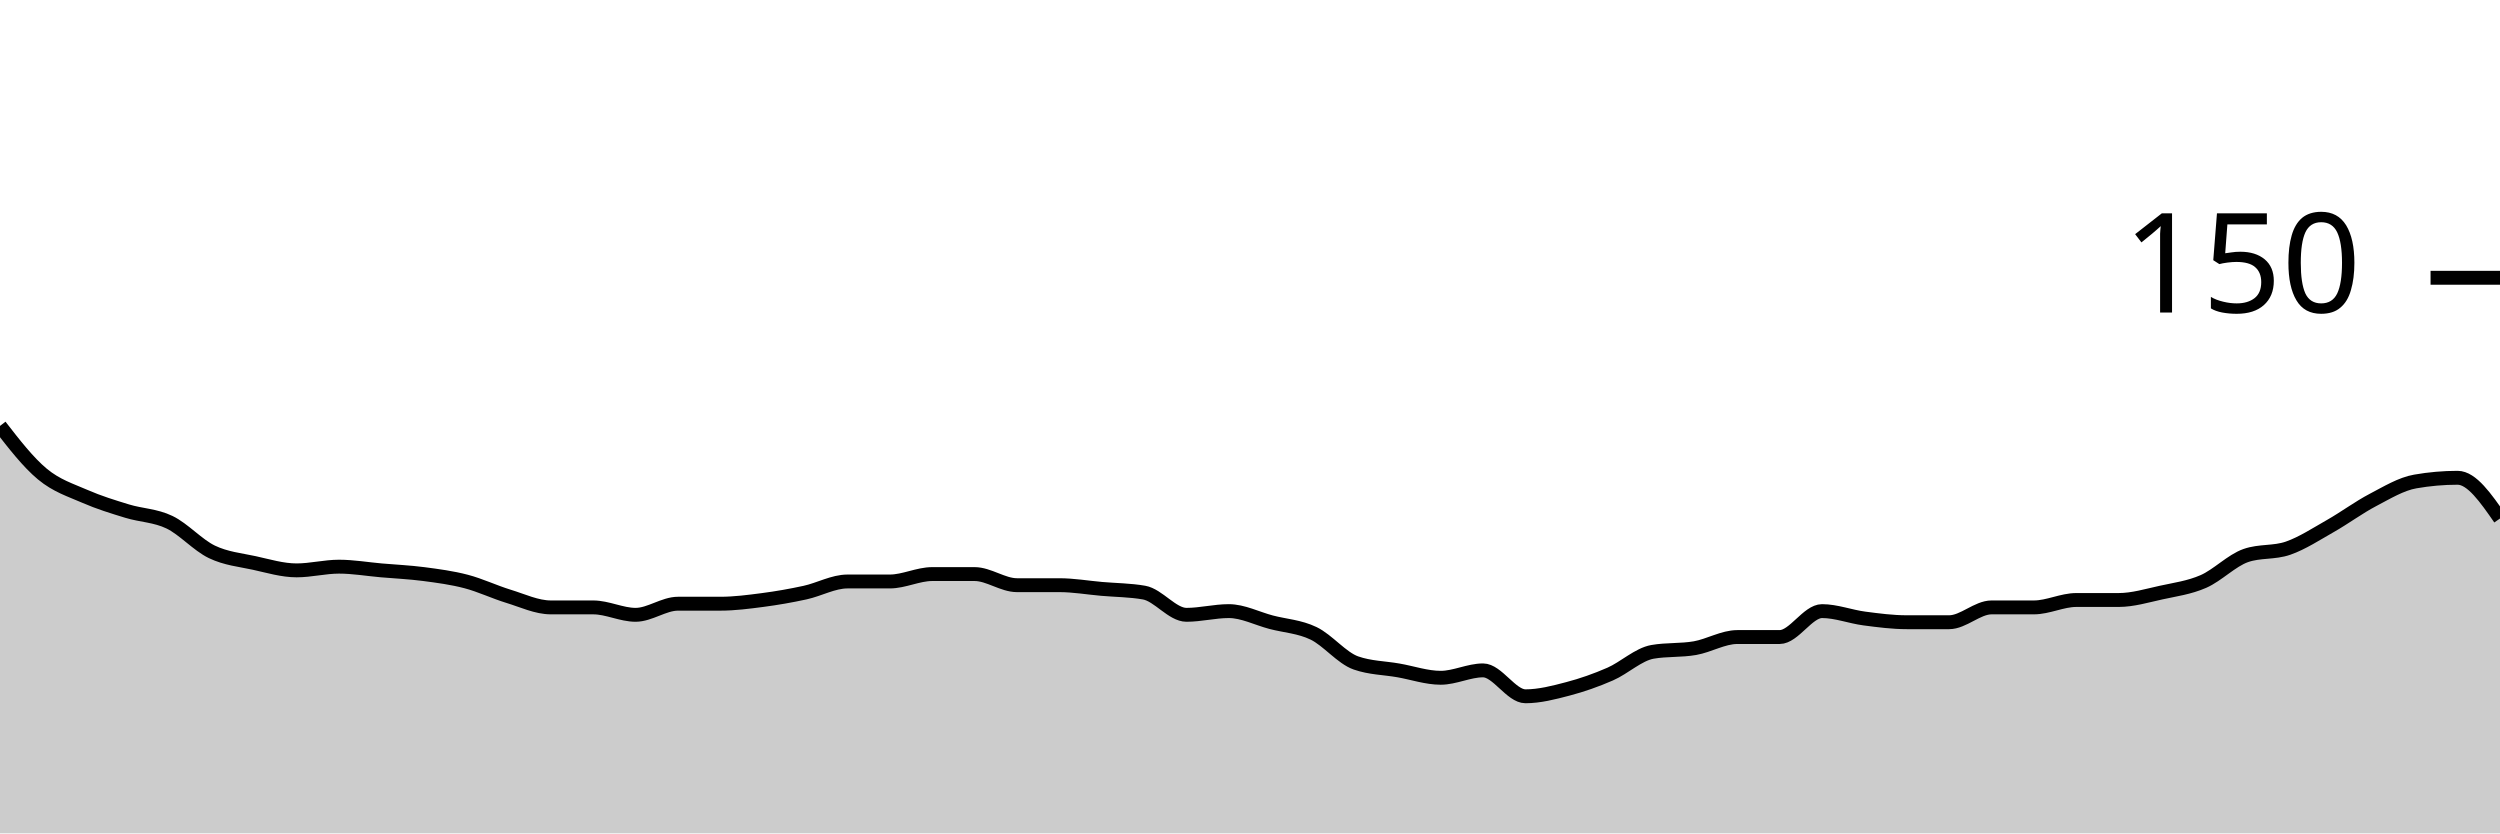
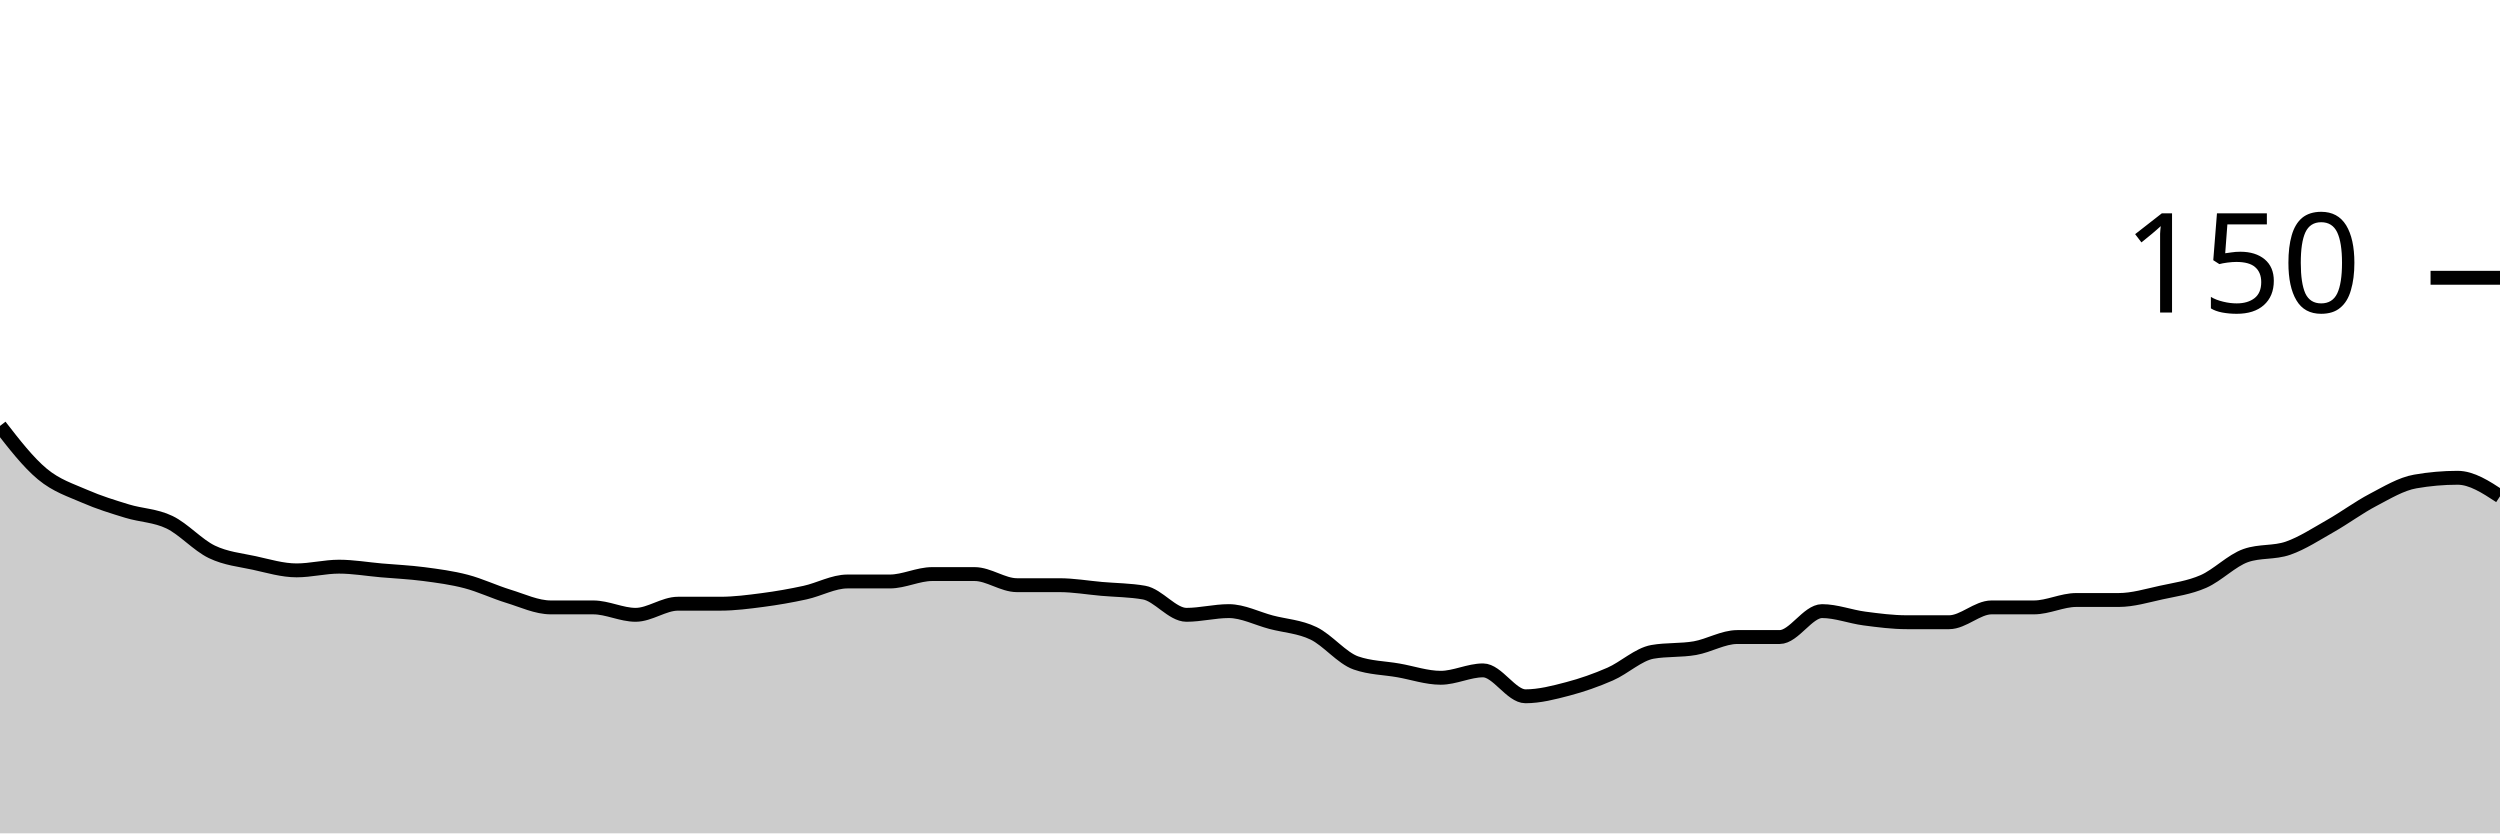
<svg xmlns="http://www.w3.org/2000/svg" viewBox="0 0 180 60">
  <g transform="translate(0,20)">
-     <path class="area" fill="rgba(0, 0, 0, 0.2)" d="M0,10.667C1.017,11.978,2.034,13.289,3.051,14.133C4.068,14.978,5.085,15.289,6.102,15.733C7.119,16.178,8.136,16.489,9.153,16.8C10.169,17.111,11.186,17.111,12.203,17.6C13.22,18.089,14.237,19.244,15.254,19.733C16.271,20.222,17.288,20.311,18.305,20.533C19.322,20.756,20.339,21.067,21.356,21.067C22.373,21.067,23.39,20.8,24.407,20.8C25.424,20.8,26.441,20.978,27.458,21.067C28.475,21.156,29.492,21.2,30.508,21.333C31.525,21.467,32.542,21.6,33.559,21.867C34.576,22.133,35.593,22.622,36.61,22.933C37.627,23.244,38.644,23.733,39.661,23.733C40.678,23.733,41.695,23.733,42.712,23.733C43.729,23.733,44.746,24.267,45.763,24.267C46.78,24.267,47.797,23.467,48.814,23.467C49.831,23.467,50.847,23.467,51.864,23.467C52.881,23.467,53.898,23.333,54.915,23.2C55.932,23.067,56.949,22.889,57.966,22.667C58.983,22.444,60,21.867,61.017,21.867C62.034,21.867,63.051,21.867,64.068,21.867C65.085,21.867,66.102,21.333,67.119,21.333C68.136,21.333,69.153,21.333,70.169,21.333C71.186,21.333,72.203,22.133,73.22,22.133C74.237,22.133,75.254,22.133,76.271,22.133C77.288,22.133,78.305,22.311,79.322,22.4C80.339,22.489,81.356,22.489,82.373,22.667C83.39,22.844,84.407,24.267,85.424,24.267C86.441,24.267,87.458,24,88.475,24C89.492,24,90.508,24.533,91.525,24.8C92.542,25.067,93.559,25.111,94.576,25.6C95.593,26.089,96.61,27.378,97.627,27.733C98.644,28.089,99.661,28.089,100.678,28.267C101.695,28.444,102.712,28.8,103.729,28.8C104.746,28.8,105.763,28.267,106.78,28.267C107.797,28.267,108.814,30.133,109.831,30.133C110.847,30.133,111.864,29.867,112.881,29.6C113.898,29.333,114.915,28.978,115.932,28.533C116.949,28.089,117.966,27.111,118.983,26.933C120,26.756,121.017,26.844,122.034,26.667C123.051,26.489,124.068,25.867,125.085,25.867C126.102,25.867,127.119,25.867,128.136,25.867C129.153,25.867,130.169,24,131.186,24C132.203,24,133.22,24.4,134.237,24.533C135.254,24.667,136.271,24.8,137.288,24.8C138.305,24.8,139.322,24.8,140.339,24.8C141.356,24.8,142.373,23.733,143.39,23.733C144.407,23.733,145.424,23.733,146.441,23.733C147.458,23.733,148.475,23.2,149.492,23.2C150.508,23.2,151.525,23.2,152.542,23.2C153.559,23.2,154.576,22.889,155.593,22.667C156.61,22.444,157.627,22.311,158.644,21.867C159.661,21.422,160.678,20.356,161.695,20C162.712,19.644,163.729,19.822,164.746,19.467C165.763,19.111,166.78,18.444,167.797,17.867C168.814,17.289,169.831,16.533,170.847,16C171.864,15.467,172.881,14.844,173.898,14.667C174.915,14.489,175.932,14.4,176.949,14.4C177.966,14.4,178.983,15.867,180,17.333L180,40C178.983,40,177.966,40,176.949,40C175.932,40,174.915,40,173.898,40C172.881,40,171.864,40,170.847,40C169.831,40,168.814,40,167.797,40C166.78,40,165.763,40,164.746,40C163.729,40,162.712,40,161.695,40C160.678,40,159.661,40,158.644,40C157.627,40,156.61,40,155.593,40C154.576,40,153.559,40,152.542,40C151.525,40,150.508,40,149.492,40C148.475,40,147.458,40,146.441,40C145.424,40,144.407,40,143.39,40C142.373,40,141.356,40,140.339,40C139.322,40,138.305,40,137.288,40C136.271,40,135.254,40,134.237,40C133.22,40,132.203,40,131.186,40C130.169,40,129.153,40,128.136,40C127.119,40,126.102,40,125.085,40C124.068,40,123.051,40,122.034,40C121.017,40,120,40,118.983,40C117.966,40,116.949,40,115.932,40C114.915,40,113.898,40,112.881,40C111.864,40,110.847,40,109.831,40C108.814,40,107.797,40,106.78,40C105.763,40,104.746,40,103.729,40C102.712,40,101.695,40,100.678,40C99.661,40,98.644,40,97.627,40C96.61,40,95.593,40,94.576,40C93.559,40,92.542,40,91.525,40C90.508,40,89.492,40,88.475,40C87.458,40,86.441,40,85.424,40C84.407,40,83.39,40,82.373,40C81.356,40,80.339,40,79.322,40C78.305,40,77.288,40,76.271,40C75.254,40,74.237,40,73.22,40C72.203,40,71.186,40,70.169,40C69.153,40,68.136,40,67.119,40C66.102,40,65.085,40,64.068,40C63.051,40,62.034,40,61.017,40C60,40,58.983,40,57.966,40C56.949,40,55.932,40,54.915,40C53.898,40,52.881,40,51.864,40C50.847,40,49.831,40,48.814,40C47.797,40,46.78,40,45.763,40C44.746,40,43.729,40,42.712,40C41.695,40,40.678,40,39.661,40C38.644,40,37.627,40,36.61,40C35.593,40,34.576,40,33.559,40C32.542,40,31.525,40,30.508,40C29.492,40,28.475,40,27.458,40C26.441,40,25.424,40,24.407,40C23.39,40,22.373,40,21.356,40C20.339,40,19.322,40,18.305,40C17.288,40,16.271,40,15.254,40C14.237,40,13.22,40,12.203,40C11.186,40,10.169,40,9.153,40C8.136,40,7.119,40,6.102,40C5.085,40,4.068,40,3.051,40C2.034,40,1.017,40,0,40Z" />
-     <path class="line" stroke="black" fill="none" d="M0,10.667C1.017,11.978,2.034,13.289,3.051,14.133C4.068,14.978,5.085,15.289,6.102,15.733C7.119,16.178,8.136,16.489,9.153,16.8C10.169,17.111,11.186,17.111,12.203,17.6C13.22,18.089,14.237,19.244,15.254,19.733C16.271,20.222,17.288,20.311,18.305,20.533C19.322,20.756,20.339,21.067,21.356,21.067C22.373,21.067,23.39,20.8,24.407,20.8C25.424,20.8,26.441,20.978,27.458,21.067C28.475,21.156,29.492,21.2,30.508,21.333C31.525,21.467,32.542,21.6,33.559,21.867C34.576,22.133,35.593,22.622,36.61,22.933C37.627,23.244,38.644,23.733,39.661,23.733C40.678,23.733,41.695,23.733,42.712,23.733C43.729,23.733,44.746,24.267,45.763,24.267C46.78,24.267,47.797,23.467,48.814,23.467C49.831,23.467,50.847,23.467,51.864,23.467C52.881,23.467,53.898,23.333,54.915,23.2C55.932,23.067,56.949,22.889,57.966,22.667C58.983,22.444,60,21.867,61.017,21.867C62.034,21.867,63.051,21.867,64.068,21.867C65.085,21.867,66.102,21.333,67.119,21.333C68.136,21.333,69.153,21.333,70.169,21.333C71.186,21.333,72.203,22.133,73.22,22.133C74.237,22.133,75.254,22.133,76.271,22.133C77.288,22.133,78.305,22.311,79.322,22.4C80.339,22.489,81.356,22.489,82.373,22.667C83.39,22.844,84.407,24.267,85.424,24.267C86.441,24.267,87.458,24,88.475,24C89.492,24,90.508,24.533,91.525,24.8C92.542,25.067,93.559,25.111,94.576,25.6C95.593,26.089,96.61,27.378,97.627,27.733C98.644,28.089,99.661,28.089,100.678,28.267C101.695,28.444,102.712,28.8,103.729,28.8C104.746,28.8,105.763,28.267,106.78,28.267C107.797,28.267,108.814,30.133,109.831,30.133C110.847,30.133,111.864,29.867,112.881,29.6C113.898,29.333,114.915,28.978,115.932,28.533C116.949,28.089,117.966,27.111,118.983,26.933C120,26.756,121.017,26.844,122.034,26.667C123.051,26.489,124.068,25.867,125.085,25.867C126.102,25.867,127.119,25.867,128.136,25.867C129.153,25.867,130.169,24,131.186,24C132.203,24,133.22,24.4,134.237,24.533C135.254,24.667,136.271,24.8,137.288,24.8C138.305,24.8,139.322,24.8,140.339,24.8C141.356,24.8,142.373,23.733,143.39,23.733C144.407,23.733,145.424,23.733,146.441,23.733C147.458,23.733,148.475,23.2,149.492,23.2C150.508,23.2,151.525,23.2,152.542,23.2C153.559,23.2,154.576,22.889,155.593,22.667C156.61,22.444,157.627,22.311,158.644,21.867C159.661,21.422,160.678,20.356,161.695,20C162.712,19.644,163.729,19.822,164.746,19.467C165.763,19.111,166.78,18.444,167.797,17.867C168.814,17.289,169.831,16.533,170.847,16C171.864,15.467,172.881,14.844,173.898,14.667C174.915,14.489,175.932,14.4,176.949,14.4C177.966,14.4,178.983,15.867,180,17.333" />
+     <path class="area" fill="rgba(0, 0, 0, 0.2)" d="M0,10.667C1.017,11.978,2.034,13.289,3.051,14.133C4.068,14.978,5.085,15.289,6.102,15.733C7.119,16.178,8.136,16.489,9.153,16.8C10.169,17.111,11.186,17.111,12.203,17.6C13.22,18.089,14.237,19.244,15.254,19.733C16.271,20.222,17.288,20.311,18.305,20.533C19.322,20.756,20.339,21.067,21.356,21.067C22.373,21.067,23.39,20.8,24.407,20.8C25.424,20.8,26.441,20.978,27.458,21.067C28.475,21.156,29.492,21.2,30.508,21.333C31.525,21.467,32.542,21.6,33.559,21.867C34.576,22.133,35.593,22.622,36.61,22.933C37.627,23.244,38.644,23.733,39.661,23.733C40.678,23.733,41.695,23.733,42.712,23.733C43.729,23.733,44.746,24.267,45.763,24.267C46.78,24.267,47.797,23.467,48.814,23.467C49.831,23.467,50.847,23.467,51.864,23.467C52.881,23.467,53.898,23.333,54.915,23.2C55.932,23.067,56.949,22.889,57.966,22.667C58.983,22.444,60,21.867,61.017,21.867C62.034,21.867,63.051,21.867,64.068,21.867C65.085,21.867,66.102,21.333,67.119,21.333C68.136,21.333,69.153,21.333,70.169,21.333C71.186,21.333,72.203,22.133,73.22,22.133C74.237,22.133,75.254,22.133,76.271,22.133C77.288,22.133,78.305,22.311,79.322,22.4C80.339,22.489,81.356,22.489,82.373,22.667C83.39,22.844,84.407,24.267,85.424,24.267C86.441,24.267,87.458,24,88.475,24C89.492,24,90.508,24.533,91.525,24.8C92.542,25.067,93.559,25.111,94.576,25.6C95.593,26.089,96.61,27.378,97.627,27.733C98.644,28.089,99.661,28.089,100.678,28.267C101.695,28.444,102.712,28.8,103.729,28.8C104.746,28.8,105.763,28.267,106.78,28.267C107.797,28.267,108.814,30.133,109.831,30.133C110.847,30.133,111.864,29.867,112.881,29.6C113.898,29.333,114.915,28.978,115.932,28.533C116.949,28.089,117.966,27.111,118.983,26.933C120,26.756,121.017,26.844,122.034,26.667C123.051,26.489,124.068,25.867,125.085,25.867C126.102,25.867,127.119,25.867,128.136,25.867C129.153,25.867,130.169,24,131.186,24C132.203,24,133.22,24.4,134.237,24.533C135.254,24.667,136.271,24.8,137.288,24.8C138.305,24.8,139.322,24.8,140.339,24.8C141.356,24.8,142.373,23.733,143.39,23.733C144.407,23.733,145.424,23.733,146.441,23.733C147.458,23.733,148.475,23.2,149.492,23.2C150.508,23.2,151.525,23.2,152.542,23.2C153.559,23.2,154.576,22.889,155.593,22.667C156.61,22.444,157.627,22.311,158.644,21.867C159.661,21.422,160.678,20.356,161.695,20C162.712,19.644,163.729,19.822,164.746,19.467C165.763,19.111,166.78,18.444,167.797,17.867C168.814,17.289,169.831,16.533,170.847,16C171.864,15.467,172.881,14.844,173.898,14.667C174.915,14.489,175.932,14.4,176.949,14.4C177.966,14.4,178.983,15.067,180,15.733L180,40C178.983,40,177.966,40,176.949,40C175.932,40,174.915,40,173.898,40C172.881,40,171.864,40,170.847,40C169.831,40,168.814,40,167.797,40C166.78,40,165.763,40,164.746,40C163.729,40,162.712,40,161.695,40C160.678,40,159.661,40,158.644,40C157.627,40,156.61,40,155.593,40C154.576,40,153.559,40,152.542,40C151.525,40,150.508,40,149.492,40C148.475,40,147.458,40,146.441,40C145.424,40,144.407,40,143.39,40C142.373,40,141.356,40,140.339,40C139.322,40,138.305,40,137.288,40C136.271,40,135.254,40,134.237,40C133.22,40,132.203,40,131.186,40C130.169,40,129.153,40,128.136,40C127.119,40,126.102,40,125.085,40C124.068,40,123.051,40,122.034,40C121.017,40,120,40,118.983,40C117.966,40,116.949,40,115.932,40C114.915,40,113.898,40,112.881,40C111.864,40,110.847,40,109.831,40C108.814,40,107.797,40,106.78,40C105.763,40,104.746,40,103.729,40C102.712,40,101.695,40,100.678,40C99.661,40,98.644,40,97.627,40C96.61,40,95.593,40,94.576,40C93.559,40,92.542,40,91.525,40C90.508,40,89.492,40,88.475,40C87.458,40,86.441,40,85.424,40C84.407,40,83.39,40,82.373,40C81.356,40,80.339,40,79.322,40C78.305,40,77.288,40,76.271,40C75.254,40,74.237,40,73.22,40C72.203,40,71.186,40,70.169,40C69.153,40,68.136,40,67.119,40C66.102,40,65.085,40,64.068,40C63.051,40,62.034,40,61.017,40C60,40,58.983,40,57.966,40C56.949,40,55.932,40,54.915,40C53.898,40,52.881,40,51.864,40C50.847,40,49.831,40,48.814,40C47.797,40,46.78,40,45.763,40C44.746,40,43.729,40,42.712,40C41.695,40,40.678,40,39.661,40C38.644,40,37.627,40,36.61,40C35.593,40,34.576,40,33.559,40C32.542,40,31.525,40,30.508,40C29.492,40,28.475,40,27.458,40C26.441,40,25.424,40,24.407,40C23.39,40,22.373,40,21.356,40C20.339,40,19.322,40,18.305,40C17.288,40,16.271,40,15.254,40C14.237,40,13.22,40,12.203,40C11.186,40,10.169,40,9.153,40C8.136,40,7.119,40,6.102,40C5.085,40,4.068,40,3.051,40C2.034,40,1.017,40,0,40Z" />
+     <path class="line" stroke="black" fill="none" d="M0,10.667C1.017,11.978,2.034,13.289,3.051,14.133C4.068,14.978,5.085,15.289,6.102,15.733C7.119,16.178,8.136,16.489,9.153,16.8C10.169,17.111,11.186,17.111,12.203,17.6C13.22,18.089,14.237,19.244,15.254,19.733C16.271,20.222,17.288,20.311,18.305,20.533C19.322,20.756,20.339,21.067,21.356,21.067C22.373,21.067,23.39,20.8,24.407,20.8C25.424,20.8,26.441,20.978,27.458,21.067C28.475,21.156,29.492,21.2,30.508,21.333C31.525,21.467,32.542,21.6,33.559,21.867C34.576,22.133,35.593,22.622,36.61,22.933C37.627,23.244,38.644,23.733,39.661,23.733C40.678,23.733,41.695,23.733,42.712,23.733C43.729,23.733,44.746,24.267,45.763,24.267C46.78,24.267,47.797,23.467,48.814,23.467C49.831,23.467,50.847,23.467,51.864,23.467C52.881,23.467,53.898,23.333,54.915,23.2C55.932,23.067,56.949,22.889,57.966,22.667C58.983,22.444,60,21.867,61.017,21.867C62.034,21.867,63.051,21.867,64.068,21.867C65.085,21.867,66.102,21.333,67.119,21.333C68.136,21.333,69.153,21.333,70.169,21.333C71.186,21.333,72.203,22.133,73.22,22.133C74.237,22.133,75.254,22.133,76.271,22.133C77.288,22.133,78.305,22.311,79.322,22.4C80.339,22.489,81.356,22.489,82.373,22.667C83.39,22.844,84.407,24.267,85.424,24.267C86.441,24.267,87.458,24,88.475,24C89.492,24,90.508,24.533,91.525,24.8C92.542,25.067,93.559,25.111,94.576,25.6C95.593,26.089,96.61,27.378,97.627,27.733C98.644,28.089,99.661,28.089,100.678,28.267C101.695,28.444,102.712,28.8,103.729,28.8C104.746,28.8,105.763,28.267,106.78,28.267C107.797,28.267,108.814,30.133,109.831,30.133C110.847,30.133,111.864,29.867,112.881,29.6C113.898,29.333,114.915,28.978,115.932,28.533C116.949,28.089,117.966,27.111,118.983,26.933C120,26.756,121.017,26.844,122.034,26.667C123.051,26.489,124.068,25.867,125.085,25.867C126.102,25.867,127.119,25.867,128.136,25.867C129.153,25.867,130.169,24,131.186,24C132.203,24,133.22,24.4,134.237,24.533C135.254,24.667,136.271,24.8,137.288,24.8C138.305,24.8,139.322,24.8,140.339,24.8C141.356,24.8,142.373,23.733,143.39,23.733C144.407,23.733,145.424,23.733,146.441,23.733C147.458,23.733,148.475,23.2,149.492,23.2C150.508,23.2,151.525,23.2,152.542,23.2C153.559,23.2,154.576,22.889,155.593,22.667C156.61,22.444,157.627,22.311,158.644,21.867C159.661,21.422,160.678,20.356,161.695,20C162.712,19.644,163.729,19.822,164.746,19.467C165.763,19.111,166.78,18.444,167.797,17.867C168.814,17.289,169.831,16.533,170.847,16C171.864,15.467,172.881,14.844,173.898,14.667C174.915,14.489,175.932,14.4,176.949,14.4C177.966,14.4,178.983,15.067,180,15.733" />
    <path class="axis-ceiling" stroke-width="1" stroke="black" fill="none" d="M175,0L180,0" />
    <text class="axis-ceiling-label" font-family="sans-serif" text-anchor="end" font-size="10px" x="170" y="2.5">150</text>
  </g>
</svg>
